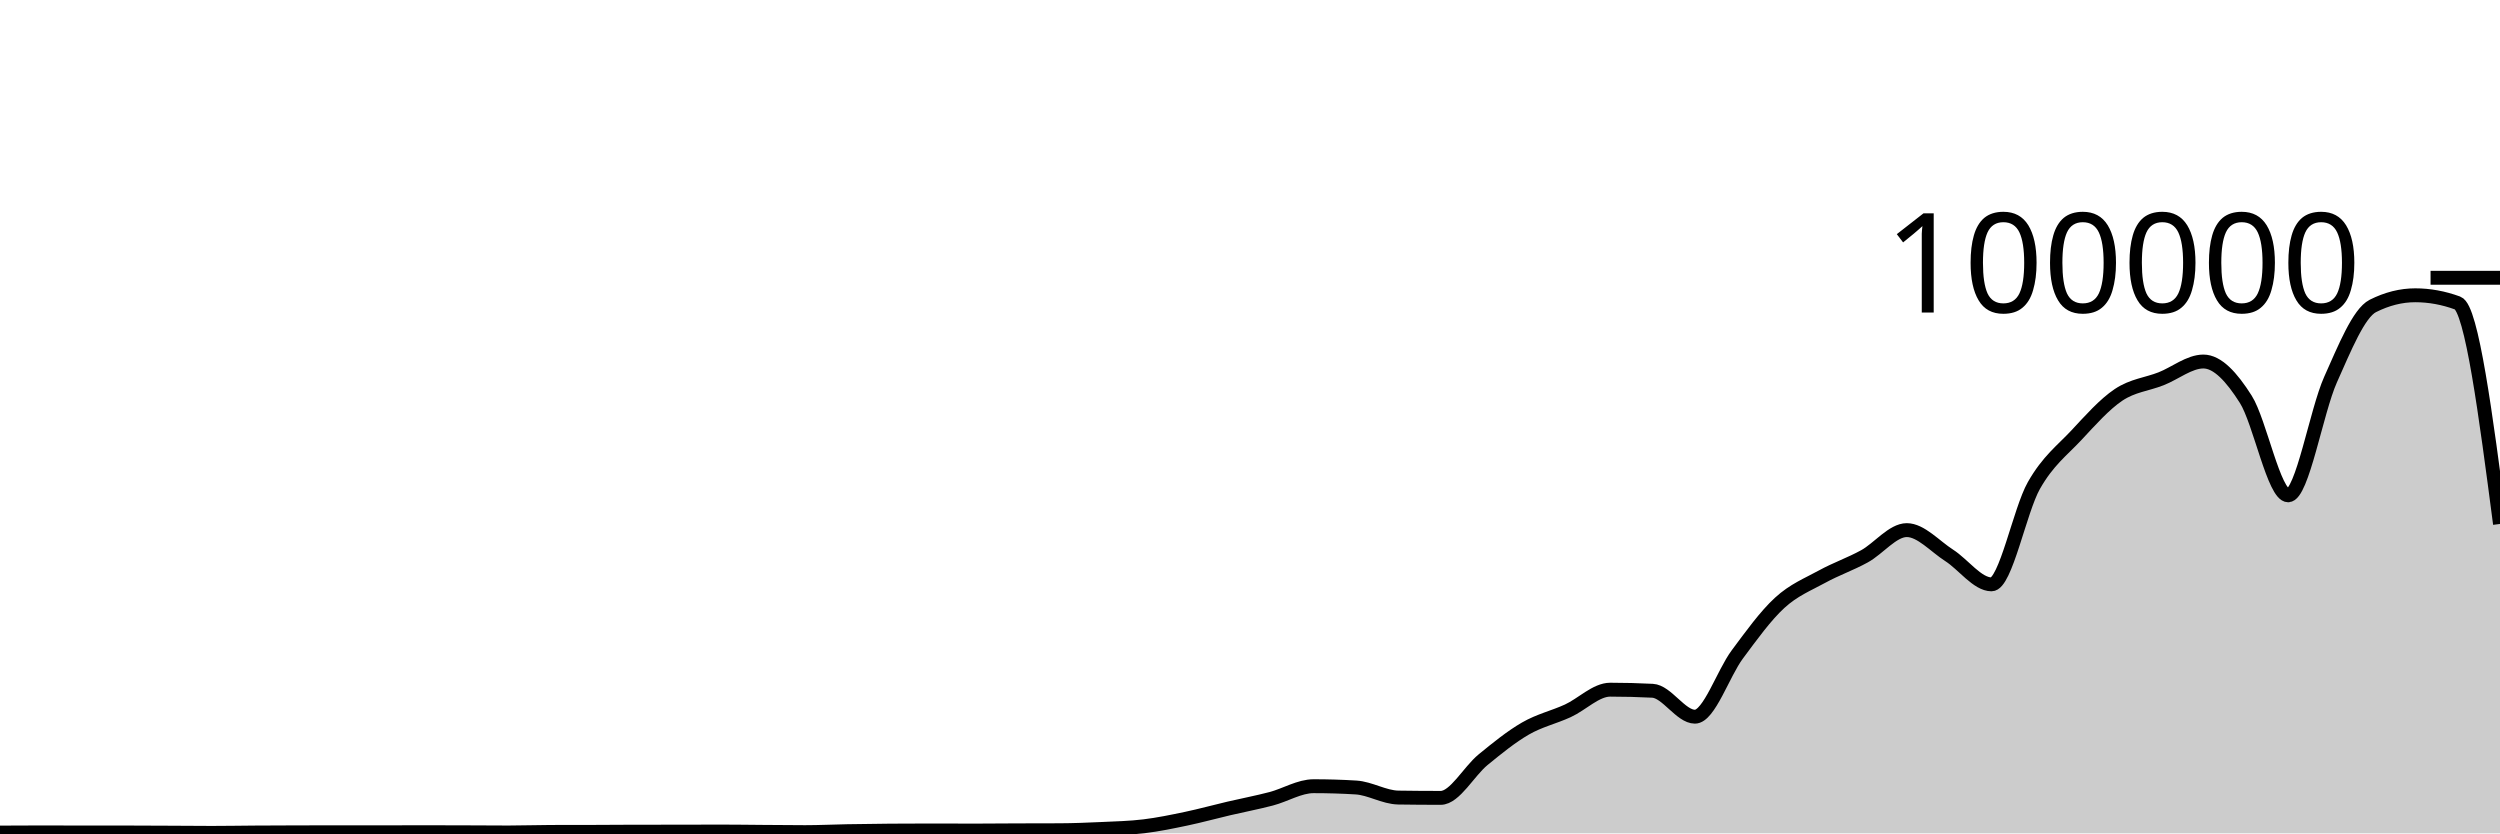
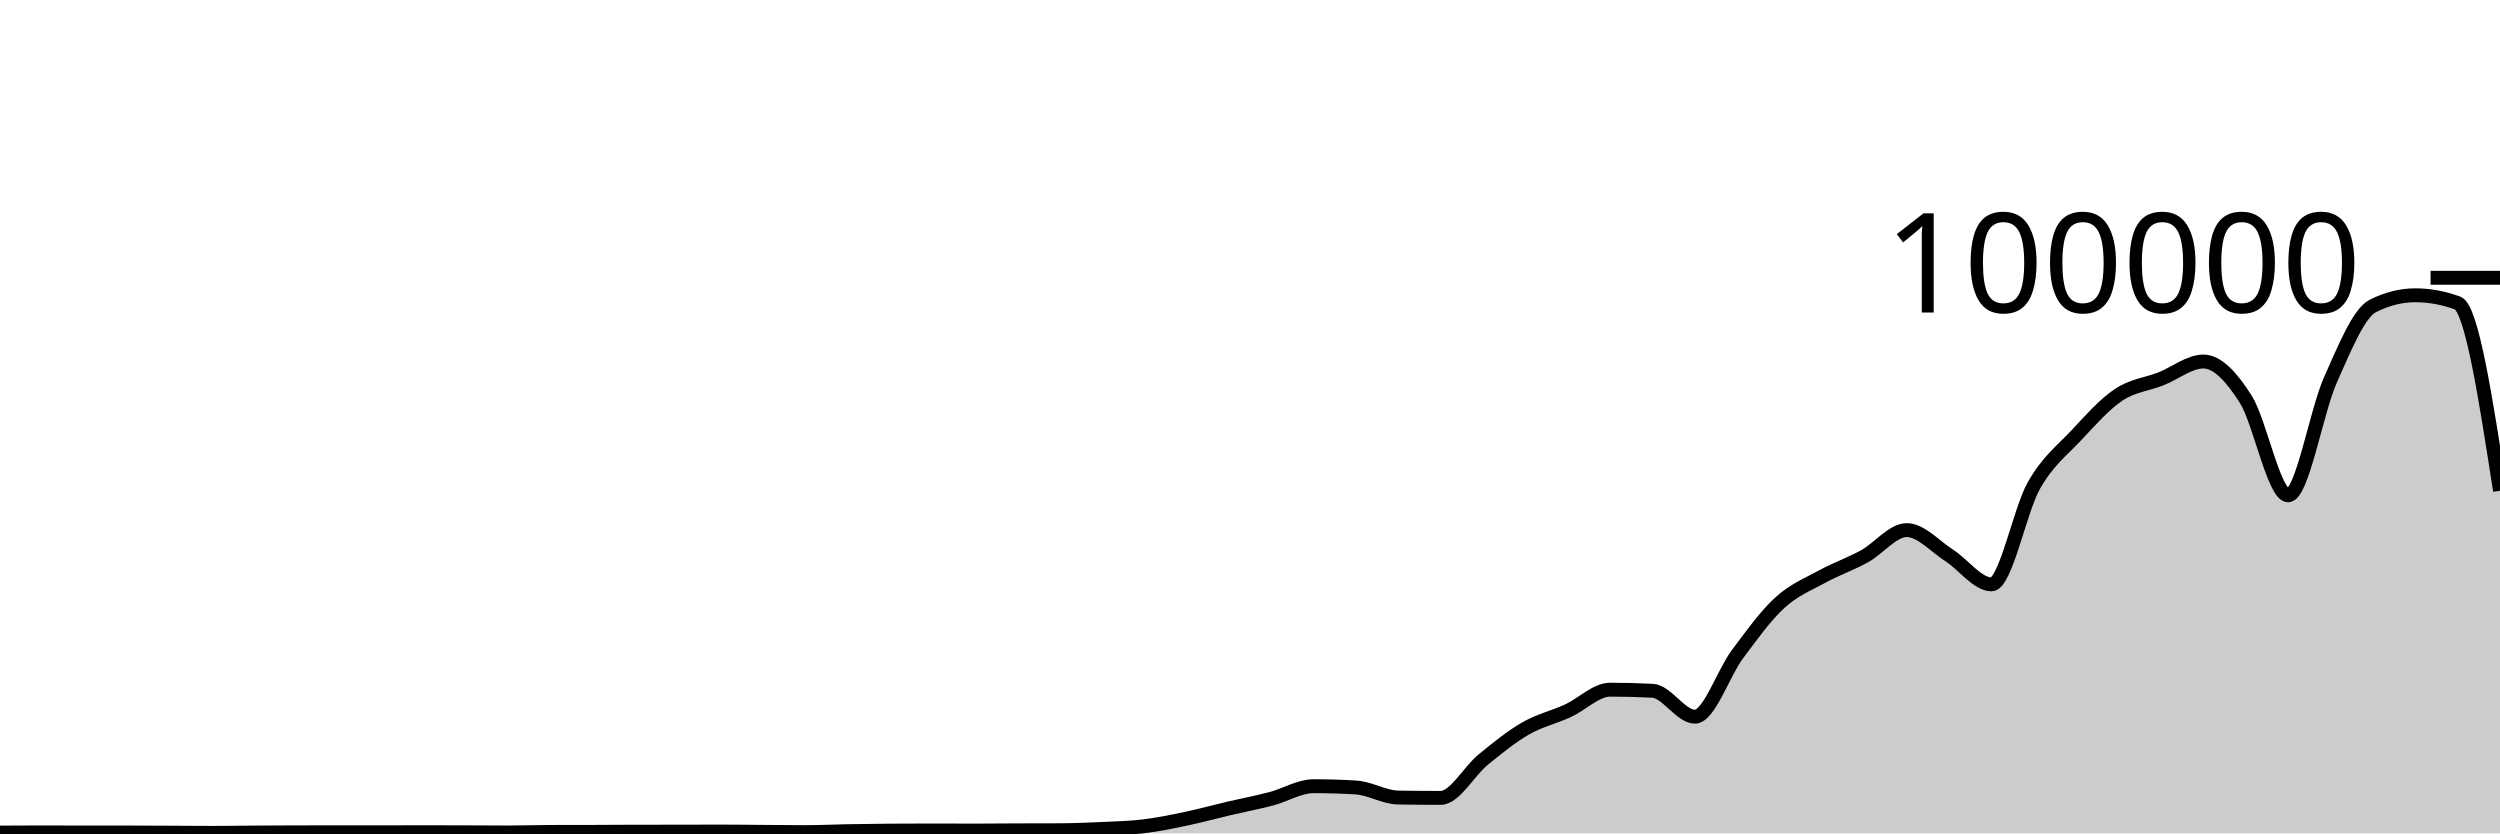
<svg xmlns="http://www.w3.org/2000/svg" viewBox="0 0 180 60">
  <g transform="translate(0,20)">
-     <path class="area" fill="rgba(0, 0, 0, 0.2)" d="M0,39.944C1.017,39.938,2.034,39.932,3.051,39.932C4.068,39.932,5.085,39.94,6.102,39.94C7.119,39.94,8.136,39.939,9.153,39.939C10.169,39.939,11.186,39.946,12.203,39.951C13.22,39.955,14.237,39.967,15.254,39.967C16.271,39.967,17.288,39.948,18.305,39.941C19.322,39.935,20.339,39.931,21.356,39.928C22.373,39.925,23.39,39.923,24.407,39.923C25.424,39.923,26.441,39.925,27.458,39.925C28.475,39.925,29.492,39.918,30.508,39.918C31.525,39.918,32.542,39.922,33.559,39.925C34.576,39.929,35.593,39.938,36.61,39.938C37.627,39.938,38.644,39.9,39.661,39.898C40.678,39.895,41.695,39.896,42.712,39.894C43.729,39.892,44.746,39.88,45.763,39.879C46.78,39.878,47.797,39.879,48.814,39.878C49.831,39.877,50.847,39.87,51.864,39.87C52.881,39.87,53.898,39.886,54.915,39.893C55.932,39.9,56.949,39.913,57.966,39.913C58.983,39.913,60,39.863,61.017,39.844C62.034,39.826,63.051,39.813,64.068,39.804C65.085,39.796,66.102,39.792,67.119,39.792C68.136,39.792,69.153,39.8,70.169,39.8C71.186,39.8,72.203,39.788,73.22,39.784C74.237,39.781,75.254,39.782,76.271,39.777C77.288,39.772,78.305,39.733,79.322,39.685C80.339,39.638,81.356,39.615,82.373,39.491C83.39,39.368,84.407,39.157,85.424,38.943C86.441,38.729,87.458,38.447,88.475,38.209C89.492,37.97,90.508,37.78,91.525,37.513C92.542,37.246,93.559,36.607,94.576,36.607C95.593,36.607,96.61,36.637,97.627,36.699C98.644,36.76,99.661,37.408,100.678,37.424C101.695,37.439,102.712,37.447,103.729,37.447C104.746,37.447,105.763,35.533,106.78,34.701C107.797,33.869,108.814,33.042,109.831,32.455C110.847,31.868,111.864,31.647,112.881,31.181C113.898,30.715,114.915,29.657,115.932,29.657C116.949,29.657,117.966,29.683,118.983,29.735C120,29.787,121.017,31.602,122.034,31.602C123.051,31.602,124.068,28.486,125.085,27.12C126.102,25.753,127.119,24.338,128.136,23.405C129.153,22.471,130.169,22.077,131.186,21.519C132.203,20.961,133.22,20.616,134.237,20.057C135.254,19.499,136.271,18.168,137.288,18.168C138.305,18.168,139.322,19.336,140.339,19.987C141.356,20.638,142.373,22.074,143.39,22.074C144.407,22.074,145.424,16.742,146.441,14.954C147.458,13.165,148.475,12.433,149.492,11.345C150.508,10.257,151.525,9.105,152.542,8.426C153.559,7.748,154.576,7.674,155.593,7.274C156.61,6.875,157.627,6.029,158.644,6.029C159.661,6.029,160.678,7.141,161.695,8.747C162.712,10.353,163.729,15.664,164.746,15.664C165.763,15.664,166.78,9.609,167.797,7.336C168.814,5.064,169.831,2.538,170.847,2.027C171.864,1.516,172.881,1.26,173.898,1.26C174.915,1.26,175.932,1.446,176.949,1.818C177.966,2.189,178.983,9.957,180,17.724L180,40C178.983,40,177.966,40,176.949,40C175.932,40,174.915,40,173.898,40C172.881,40,171.864,40,170.847,40C169.831,40,168.814,40,167.797,40C166.78,40,165.763,40,164.746,40C163.729,40,162.712,40,161.695,40C160.678,40,159.661,40,158.644,40C157.627,40,156.61,40,155.593,40C154.576,40,153.559,40,152.542,40C151.525,40,150.508,40,149.492,40C148.475,40,147.458,40,146.441,40C145.424,40,144.407,40,143.39,40C142.373,40,141.356,40,140.339,40C139.322,40,138.305,40,137.288,40C136.271,40,135.254,40,134.237,40C133.22,40,132.203,40,131.186,40C130.169,40,129.153,40,128.136,40C127.119,40,126.102,40,125.085,40C124.068,40,123.051,40,122.034,40C121.017,40,120,40,118.983,40C117.966,40,116.949,40,115.932,40C114.915,40,113.898,40,112.881,40C111.864,40,110.847,40,109.831,40C108.814,40,107.797,40,106.78,40C105.763,40,104.746,40,103.729,40C102.712,40,101.695,40,100.678,40C99.661,40,98.644,40,97.627,40C96.61,40,95.593,40,94.576,40C93.559,40,92.542,40,91.525,40C90.508,40,89.492,40,88.475,40C87.458,40,86.441,40,85.424,40C84.407,40,83.39,40,82.373,40C81.356,40,80.339,40,79.322,40C78.305,40,77.288,40,76.271,40C75.254,40,74.237,40,73.22,40C72.203,40,71.186,40,70.169,40C69.153,40,68.136,40,67.119,40C66.102,40,65.085,40,64.068,40C63.051,40,62.034,40,61.017,40C60,40,58.983,40,57.966,40C56.949,40,55.932,40,54.915,40C53.898,40,52.881,40,51.864,40C50.847,40,49.831,40,48.814,40C47.797,40,46.78,40,45.763,40C44.746,40,43.729,40,42.712,40C41.695,40,40.678,40,39.661,40C38.644,40,37.627,40,36.61,40C35.593,40,34.576,40,33.559,40C32.542,40,31.525,40,30.508,40C29.492,40,28.475,40,27.458,40C26.441,40,25.424,40,24.407,40C23.39,40,22.373,40,21.356,40C20.339,40,19.322,40,18.305,40C17.288,40,16.271,40,15.254,40C14.237,40,13.22,40,12.203,40C11.186,40,10.169,40,9.153,40C8.136,40,7.119,40,6.102,40C5.085,40,4.068,40,3.051,40C2.034,40,1.017,40,0,40Z" />
-     <path class="line" stroke="black" fill="none" d="M0,39.944C1.017,39.938,2.034,39.932,3.051,39.932C4.068,39.932,5.085,39.94,6.102,39.94C7.119,39.94,8.136,39.939,9.153,39.939C10.169,39.939,11.186,39.946,12.203,39.951C13.22,39.955,14.237,39.967,15.254,39.967C16.271,39.967,17.288,39.948,18.305,39.941C19.322,39.935,20.339,39.931,21.356,39.928C22.373,39.925,23.39,39.923,24.407,39.923C25.424,39.923,26.441,39.925,27.458,39.925C28.475,39.925,29.492,39.918,30.508,39.918C31.525,39.918,32.542,39.922,33.559,39.925C34.576,39.929,35.593,39.938,36.61,39.938C37.627,39.938,38.644,39.9,39.661,39.898C40.678,39.895,41.695,39.896,42.712,39.894C43.729,39.892,44.746,39.88,45.763,39.879C46.78,39.878,47.797,39.879,48.814,39.878C49.831,39.877,50.847,39.87,51.864,39.87C52.881,39.87,53.898,39.886,54.915,39.893C55.932,39.9,56.949,39.913,57.966,39.913C58.983,39.913,60,39.863,61.017,39.844C62.034,39.826,63.051,39.813,64.068,39.804C65.085,39.796,66.102,39.792,67.119,39.792C68.136,39.792,69.153,39.8,70.169,39.8C71.186,39.8,72.203,39.788,73.22,39.784C74.237,39.781,75.254,39.782,76.271,39.777C77.288,39.772,78.305,39.733,79.322,39.685C80.339,39.638,81.356,39.615,82.373,39.491C83.39,39.368,84.407,39.157,85.424,38.943C86.441,38.729,87.458,38.447,88.475,38.209C89.492,37.97,90.508,37.78,91.525,37.513C92.542,37.246,93.559,36.607,94.576,36.607C95.593,36.607,96.61,36.637,97.627,36.699C98.644,36.76,99.661,37.408,100.678,37.424C101.695,37.439,102.712,37.447,103.729,37.447C104.746,37.447,105.763,35.533,106.78,34.701C107.797,33.869,108.814,33.042,109.831,32.455C110.847,31.868,111.864,31.647,112.881,31.181C113.898,30.715,114.915,29.657,115.932,29.657C116.949,29.657,117.966,29.683,118.983,29.735C120,29.787,121.017,31.602,122.034,31.602C123.051,31.602,124.068,28.486,125.085,27.12C126.102,25.753,127.119,24.338,128.136,23.405C129.153,22.471,130.169,22.077,131.186,21.519C132.203,20.961,133.22,20.616,134.237,20.057C135.254,19.499,136.271,18.168,137.288,18.168C138.305,18.168,139.322,19.336,140.339,19.987C141.356,20.638,142.373,22.074,143.39,22.074C144.407,22.074,145.424,16.742,146.441,14.954C147.458,13.165,148.475,12.433,149.492,11.345C150.508,10.257,151.525,9.105,152.542,8.426C153.559,7.748,154.576,7.674,155.593,7.274C156.61,6.875,157.627,6.029,158.644,6.029C159.661,6.029,160.678,7.141,161.695,8.747C162.712,10.353,163.729,15.664,164.746,15.664C165.763,15.664,166.78,9.609,167.797,7.336C168.814,5.064,169.831,2.538,170.847,2.027C171.864,1.516,172.881,1.26,173.898,1.26C174.915,1.26,175.932,1.446,176.949,1.818C177.966,2.189,178.983,9.957,180,17.724" />
+     <path class="area" fill="rgba(0, 0, 0, 0.2)" d="M0,39.944C1.017,39.938,2.034,39.932,3.051,39.932C4.068,39.932,5.085,39.94,6.102,39.94C7.119,39.94,8.136,39.939,9.153,39.939C10.169,39.939,11.186,39.946,12.203,39.951C13.22,39.955,14.237,39.967,15.254,39.967C16.271,39.967,17.288,39.948,18.305,39.941C19.322,39.935,20.339,39.931,21.356,39.928C22.373,39.925,23.39,39.923,24.407,39.923C25.424,39.923,26.441,39.925,27.458,39.925C28.475,39.925,29.492,39.918,30.508,39.918C31.525,39.918,32.542,39.922,33.559,39.925C34.576,39.929,35.593,39.938,36.61,39.938C37.627,39.938,38.644,39.9,39.661,39.898C40.678,39.895,41.695,39.896,42.712,39.894C43.729,39.892,44.746,39.88,45.763,39.879C46.78,39.878,47.797,39.879,48.814,39.878C49.831,39.877,50.847,39.87,51.864,39.87C52.881,39.87,53.898,39.886,54.915,39.893C55.932,39.9,56.949,39.913,57.966,39.913C58.983,39.913,60,39.863,61.017,39.844C62.034,39.826,63.051,39.813,64.068,39.804C65.085,39.796,66.102,39.792,67.119,39.792C68.136,39.792,69.153,39.8,70.169,39.8C71.186,39.8,72.203,39.788,73.22,39.784C74.237,39.781,75.254,39.782,76.271,39.777C77.288,39.772,78.305,39.733,79.322,39.685C80.339,39.638,81.356,39.615,82.373,39.491C83.39,39.368,84.407,39.157,85.424,38.943C86.441,38.729,87.458,38.447,88.475,38.209C89.492,37.97,90.508,37.78,91.525,37.513C92.542,37.246,93.559,36.607,94.576,36.607C95.593,36.607,96.61,36.637,97.627,36.699C98.644,36.76,99.661,37.408,100.678,37.424C101.695,37.439,102.712,37.447,103.729,37.447C104.746,37.447,105.763,35.533,106.78,34.701C107.797,33.869,108.814,33.042,109.831,32.455C110.847,31.868,111.864,31.647,112.881,31.181C113.898,30.715,114.915,29.657,115.932,29.657C116.949,29.657,117.966,29.683,118.983,29.735C120,29.787,121.017,31.602,122.034,31.602C123.051,31.602,124.068,28.486,125.085,27.12C126.102,25.753,127.119,24.338,128.136,23.405C129.153,22.471,130.169,22.077,131.186,21.519C132.203,20.961,133.22,20.616,134.237,20.057C135.254,19.499,136.271,18.168,137.288,18.168C138.305,18.168,139.322,19.336,140.339,19.987C141.356,20.638,142.373,22.074,143.39,22.074C144.407,22.074,145.424,16.742,146.441,14.954C147.458,13.165,148.475,12.433,149.492,11.345C150.508,10.257,151.525,9.105,152.542,8.426C153.559,7.748,154.576,7.674,155.593,7.274C156.61,6.875,157.627,6.029,158.644,6.029C159.661,6.029,160.678,7.141,161.695,8.747C162.712,10.353,163.729,15.664,164.746,15.664C165.763,15.664,166.78,9.609,167.797,7.336C168.814,5.064,169.831,2.538,170.847,2.027C171.864,1.516,172.881,1.26,173.898,1.26C174.915,1.26,175.932,1.446,176.949,1.818C177.966,2.189,178.983,8.762,180,15.335L180,40C178.983,40,177.966,40,176.949,40C175.932,40,174.915,40,173.898,40C172.881,40,171.864,40,170.847,40C169.831,40,168.814,40,167.797,40C166.78,40,165.763,40,164.746,40C163.729,40,162.712,40,161.695,40C160.678,40,159.661,40,158.644,40C157.627,40,156.61,40,155.593,40C154.576,40,153.559,40,152.542,40C151.525,40,150.508,40,149.492,40C148.475,40,147.458,40,146.441,40C145.424,40,144.407,40,143.39,40C142.373,40,141.356,40,140.339,40C139.322,40,138.305,40,137.288,40C136.271,40,135.254,40,134.237,40C133.22,40,132.203,40,131.186,40C130.169,40,129.153,40,128.136,40C127.119,40,126.102,40,125.085,40C124.068,40,123.051,40,122.034,40C121.017,40,120,40,118.983,40C117.966,40,116.949,40,115.932,40C114.915,40,113.898,40,112.881,40C111.864,40,110.847,40,109.831,40C108.814,40,107.797,40,106.78,40C105.763,40,104.746,40,103.729,40C102.712,40,101.695,40,100.678,40C99.661,40,98.644,40,97.627,40C96.61,40,95.593,40,94.576,40C93.559,40,92.542,40,91.525,40C90.508,40,89.492,40,88.475,40C87.458,40,86.441,40,85.424,40C84.407,40,83.39,40,82.373,40C81.356,40,80.339,40,79.322,40C78.305,40,77.288,40,76.271,40C75.254,40,74.237,40,73.22,40C72.203,40,71.186,40,70.169,40C69.153,40,68.136,40,67.119,40C66.102,40,65.085,40,64.068,40C63.051,40,62.034,40,61.017,40C60,40,58.983,40,57.966,40C56.949,40,55.932,40,54.915,40C53.898,40,52.881,40,51.864,40C50.847,40,49.831,40,48.814,40C47.797,40,46.78,40,45.763,40C44.746,40,43.729,40,42.712,40C41.695,40,40.678,40,39.661,40C38.644,40,37.627,40,36.61,40C35.593,40,34.576,40,33.559,40C32.542,40,31.525,40,30.508,40C29.492,40,28.475,40,27.458,40C26.441,40,25.424,40,24.407,40C23.39,40,22.373,40,21.356,40C20.339,40,19.322,40,18.305,40C17.288,40,16.271,40,15.254,40C14.237,40,13.22,40,12.203,40C11.186,40,10.169,40,9.153,40C8.136,40,7.119,40,6.102,40C5.085,40,4.068,40,3.051,40C2.034,40,1.017,40,0,40Z" />
+     <path class="line" stroke="black" fill="none" d="M0,39.944C1.017,39.938,2.034,39.932,3.051,39.932C4.068,39.932,5.085,39.94,6.102,39.94C7.119,39.94,8.136,39.939,9.153,39.939C10.169,39.939,11.186,39.946,12.203,39.951C13.22,39.955,14.237,39.967,15.254,39.967C16.271,39.967,17.288,39.948,18.305,39.941C19.322,39.935,20.339,39.931,21.356,39.928C22.373,39.925,23.39,39.923,24.407,39.923C25.424,39.923,26.441,39.925,27.458,39.925C28.475,39.925,29.492,39.918,30.508,39.918C31.525,39.918,32.542,39.922,33.559,39.925C34.576,39.929,35.593,39.938,36.61,39.938C37.627,39.938,38.644,39.9,39.661,39.898C40.678,39.895,41.695,39.896,42.712,39.894C43.729,39.892,44.746,39.88,45.763,39.879C46.78,39.878,47.797,39.879,48.814,39.878C49.831,39.877,50.847,39.87,51.864,39.87C52.881,39.87,53.898,39.886,54.915,39.893C55.932,39.9,56.949,39.913,57.966,39.913C58.983,39.913,60,39.863,61.017,39.844C62.034,39.826,63.051,39.813,64.068,39.804C65.085,39.796,66.102,39.792,67.119,39.792C68.136,39.792,69.153,39.8,70.169,39.8C71.186,39.8,72.203,39.788,73.22,39.784C74.237,39.781,75.254,39.782,76.271,39.777C77.288,39.772,78.305,39.733,79.322,39.685C80.339,39.638,81.356,39.615,82.373,39.491C83.39,39.368,84.407,39.157,85.424,38.943C86.441,38.729,87.458,38.447,88.475,38.209C89.492,37.97,90.508,37.78,91.525,37.513C92.542,37.246,93.559,36.607,94.576,36.607C95.593,36.607,96.61,36.637,97.627,36.699C98.644,36.76,99.661,37.408,100.678,37.424C101.695,37.439,102.712,37.447,103.729,37.447C104.746,37.447,105.763,35.533,106.78,34.701C107.797,33.869,108.814,33.042,109.831,32.455C110.847,31.868,111.864,31.647,112.881,31.181C113.898,30.715,114.915,29.657,115.932,29.657C116.949,29.657,117.966,29.683,118.983,29.735C120,29.787,121.017,31.602,122.034,31.602C123.051,31.602,124.068,28.486,125.085,27.12C126.102,25.753,127.119,24.338,128.136,23.405C129.153,22.471,130.169,22.077,131.186,21.519C132.203,20.961,133.22,20.616,134.237,20.057C135.254,19.499,136.271,18.168,137.288,18.168C138.305,18.168,139.322,19.336,140.339,19.987C141.356,20.638,142.373,22.074,143.39,22.074C144.407,22.074,145.424,16.742,146.441,14.954C147.458,13.165,148.475,12.433,149.492,11.345C150.508,10.257,151.525,9.105,152.542,8.426C153.559,7.748,154.576,7.674,155.593,7.274C156.61,6.875,157.627,6.029,158.644,6.029C159.661,6.029,160.678,7.141,161.695,8.747C162.712,10.353,163.729,15.664,164.746,15.664C165.763,15.664,166.78,9.609,167.797,7.336C168.814,5.064,169.831,2.538,170.847,2.027C171.864,1.516,172.881,1.26,173.898,1.26C174.915,1.26,175.932,1.446,176.949,1.818C177.966,2.189,178.983,8.762,180,15.335" />
    <path class="axis-ceiling" stroke-width="1" stroke="black" fill="none" d="M175,0L180,0" />
    <text class="axis-ceiling-label" font-family="sans-serif" text-anchor="end" font-size="10px" x="170" y="2.5">100000</text>
  </g>
</svg>
